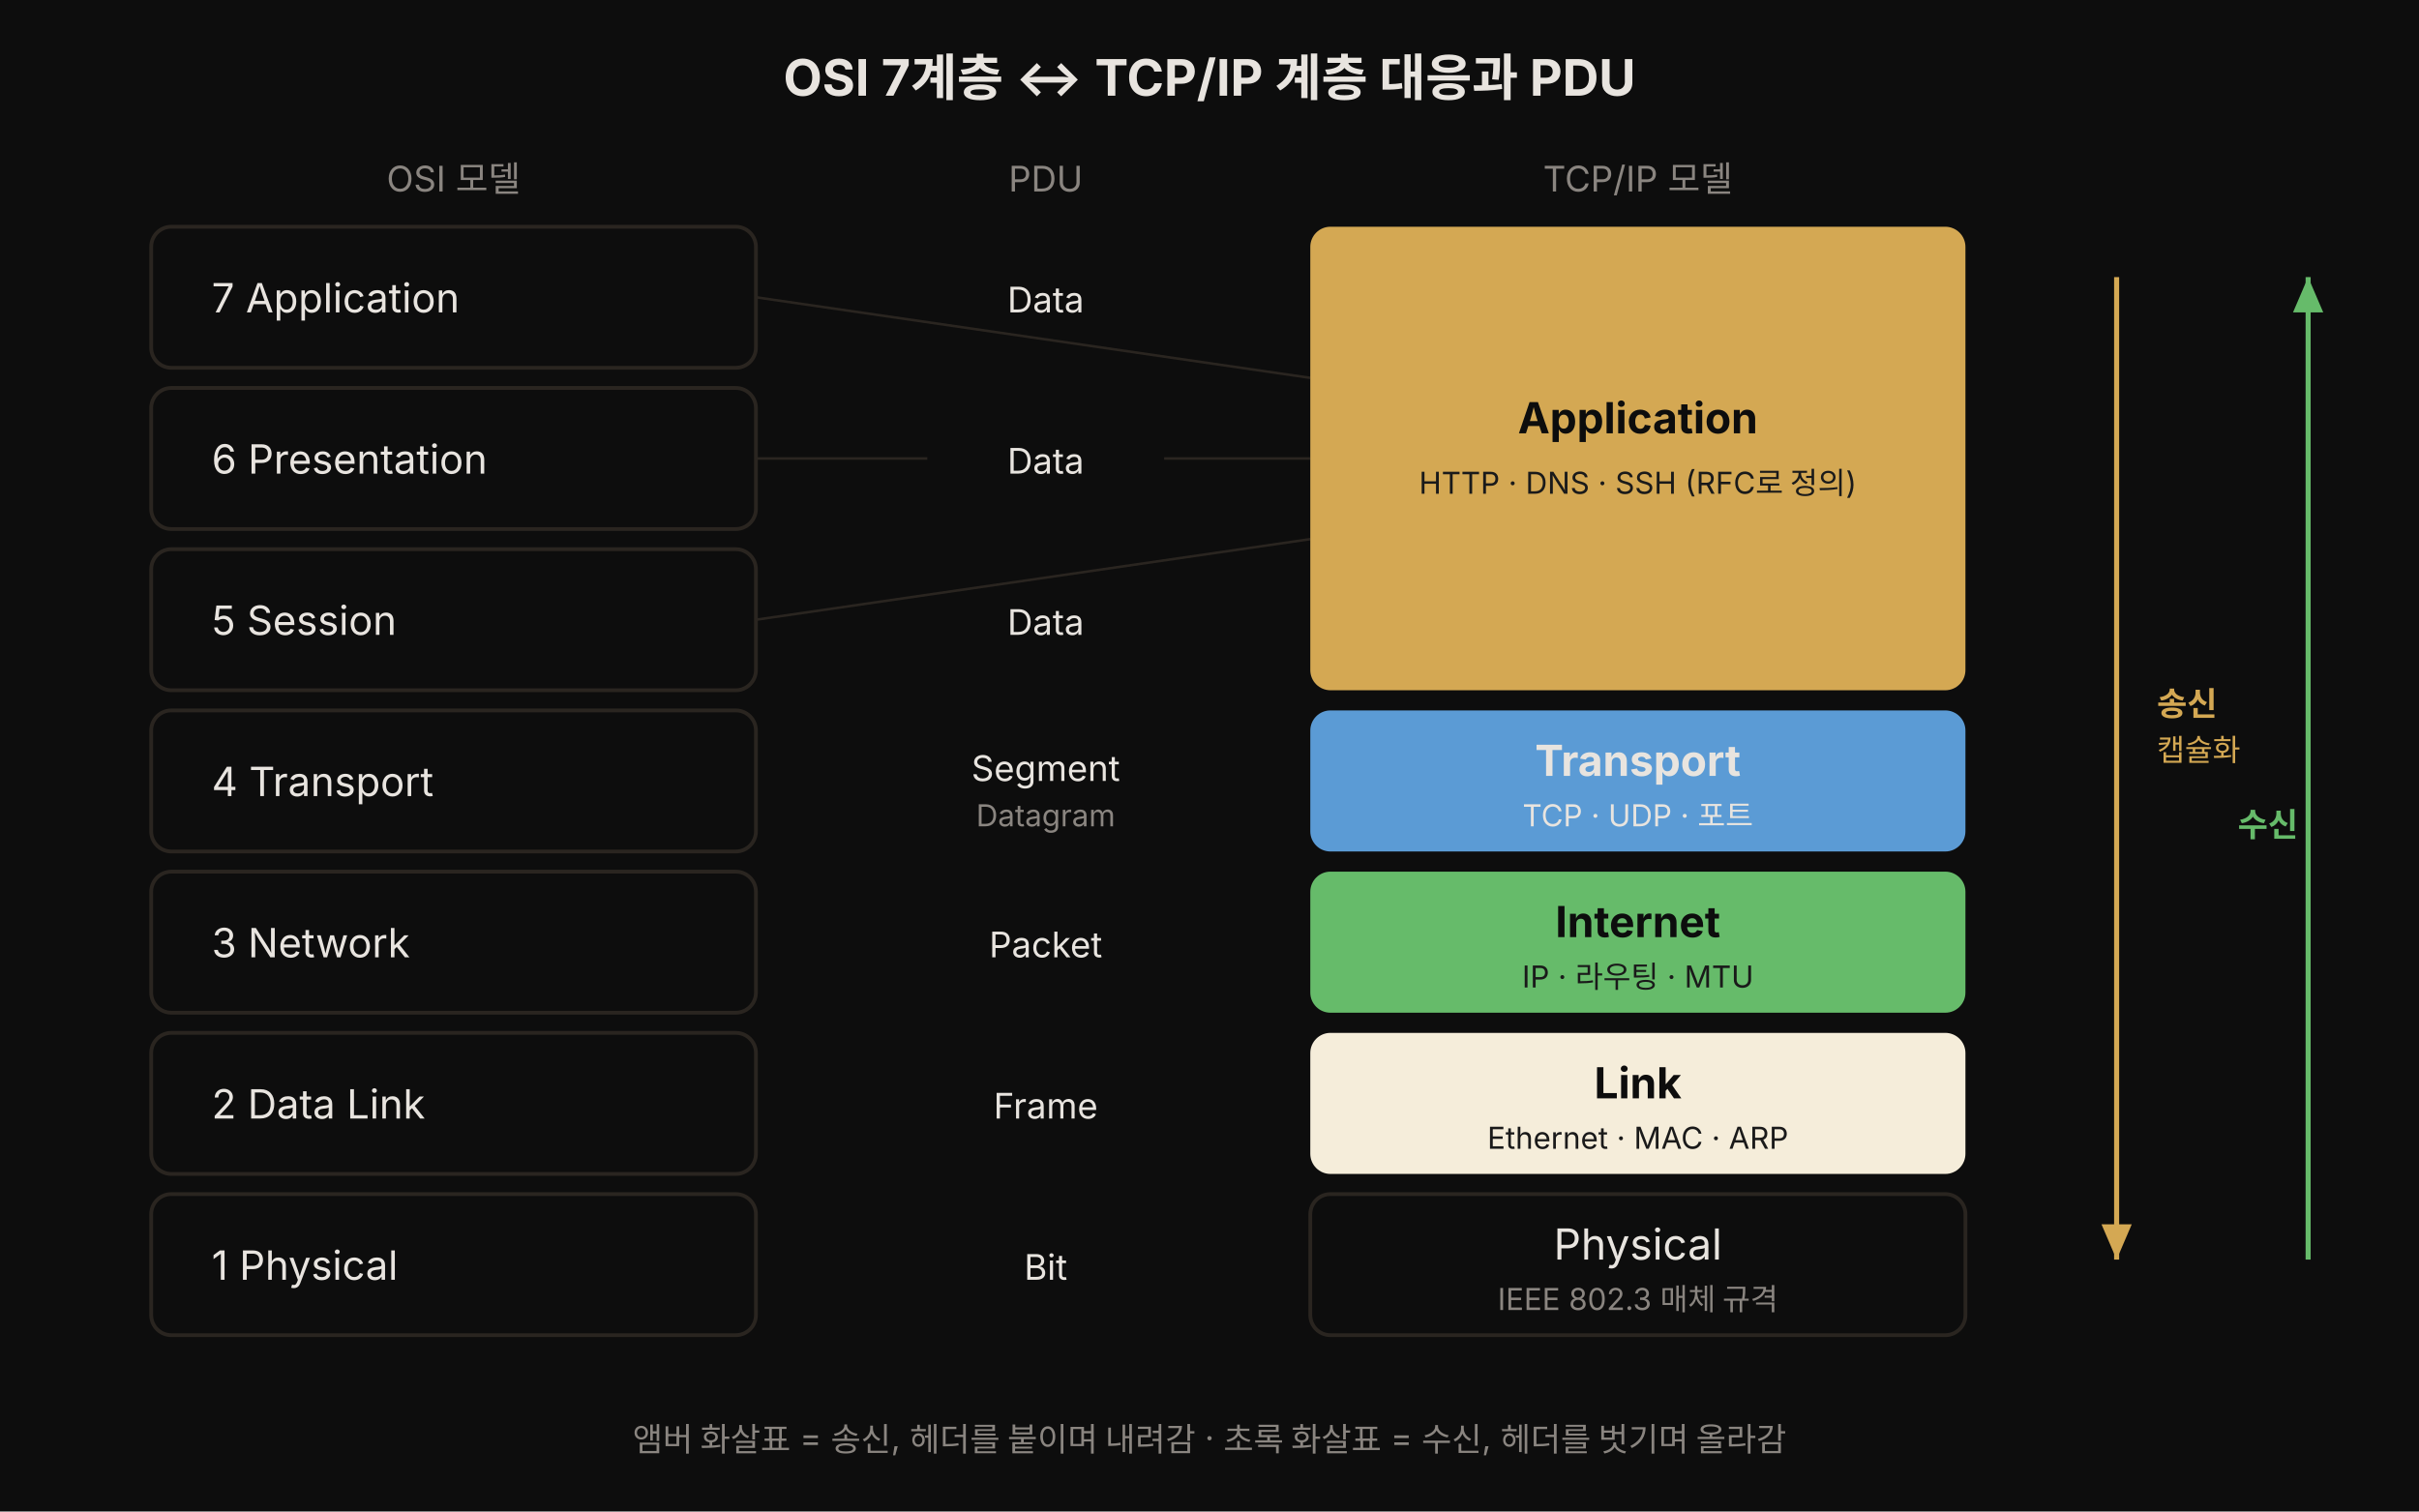
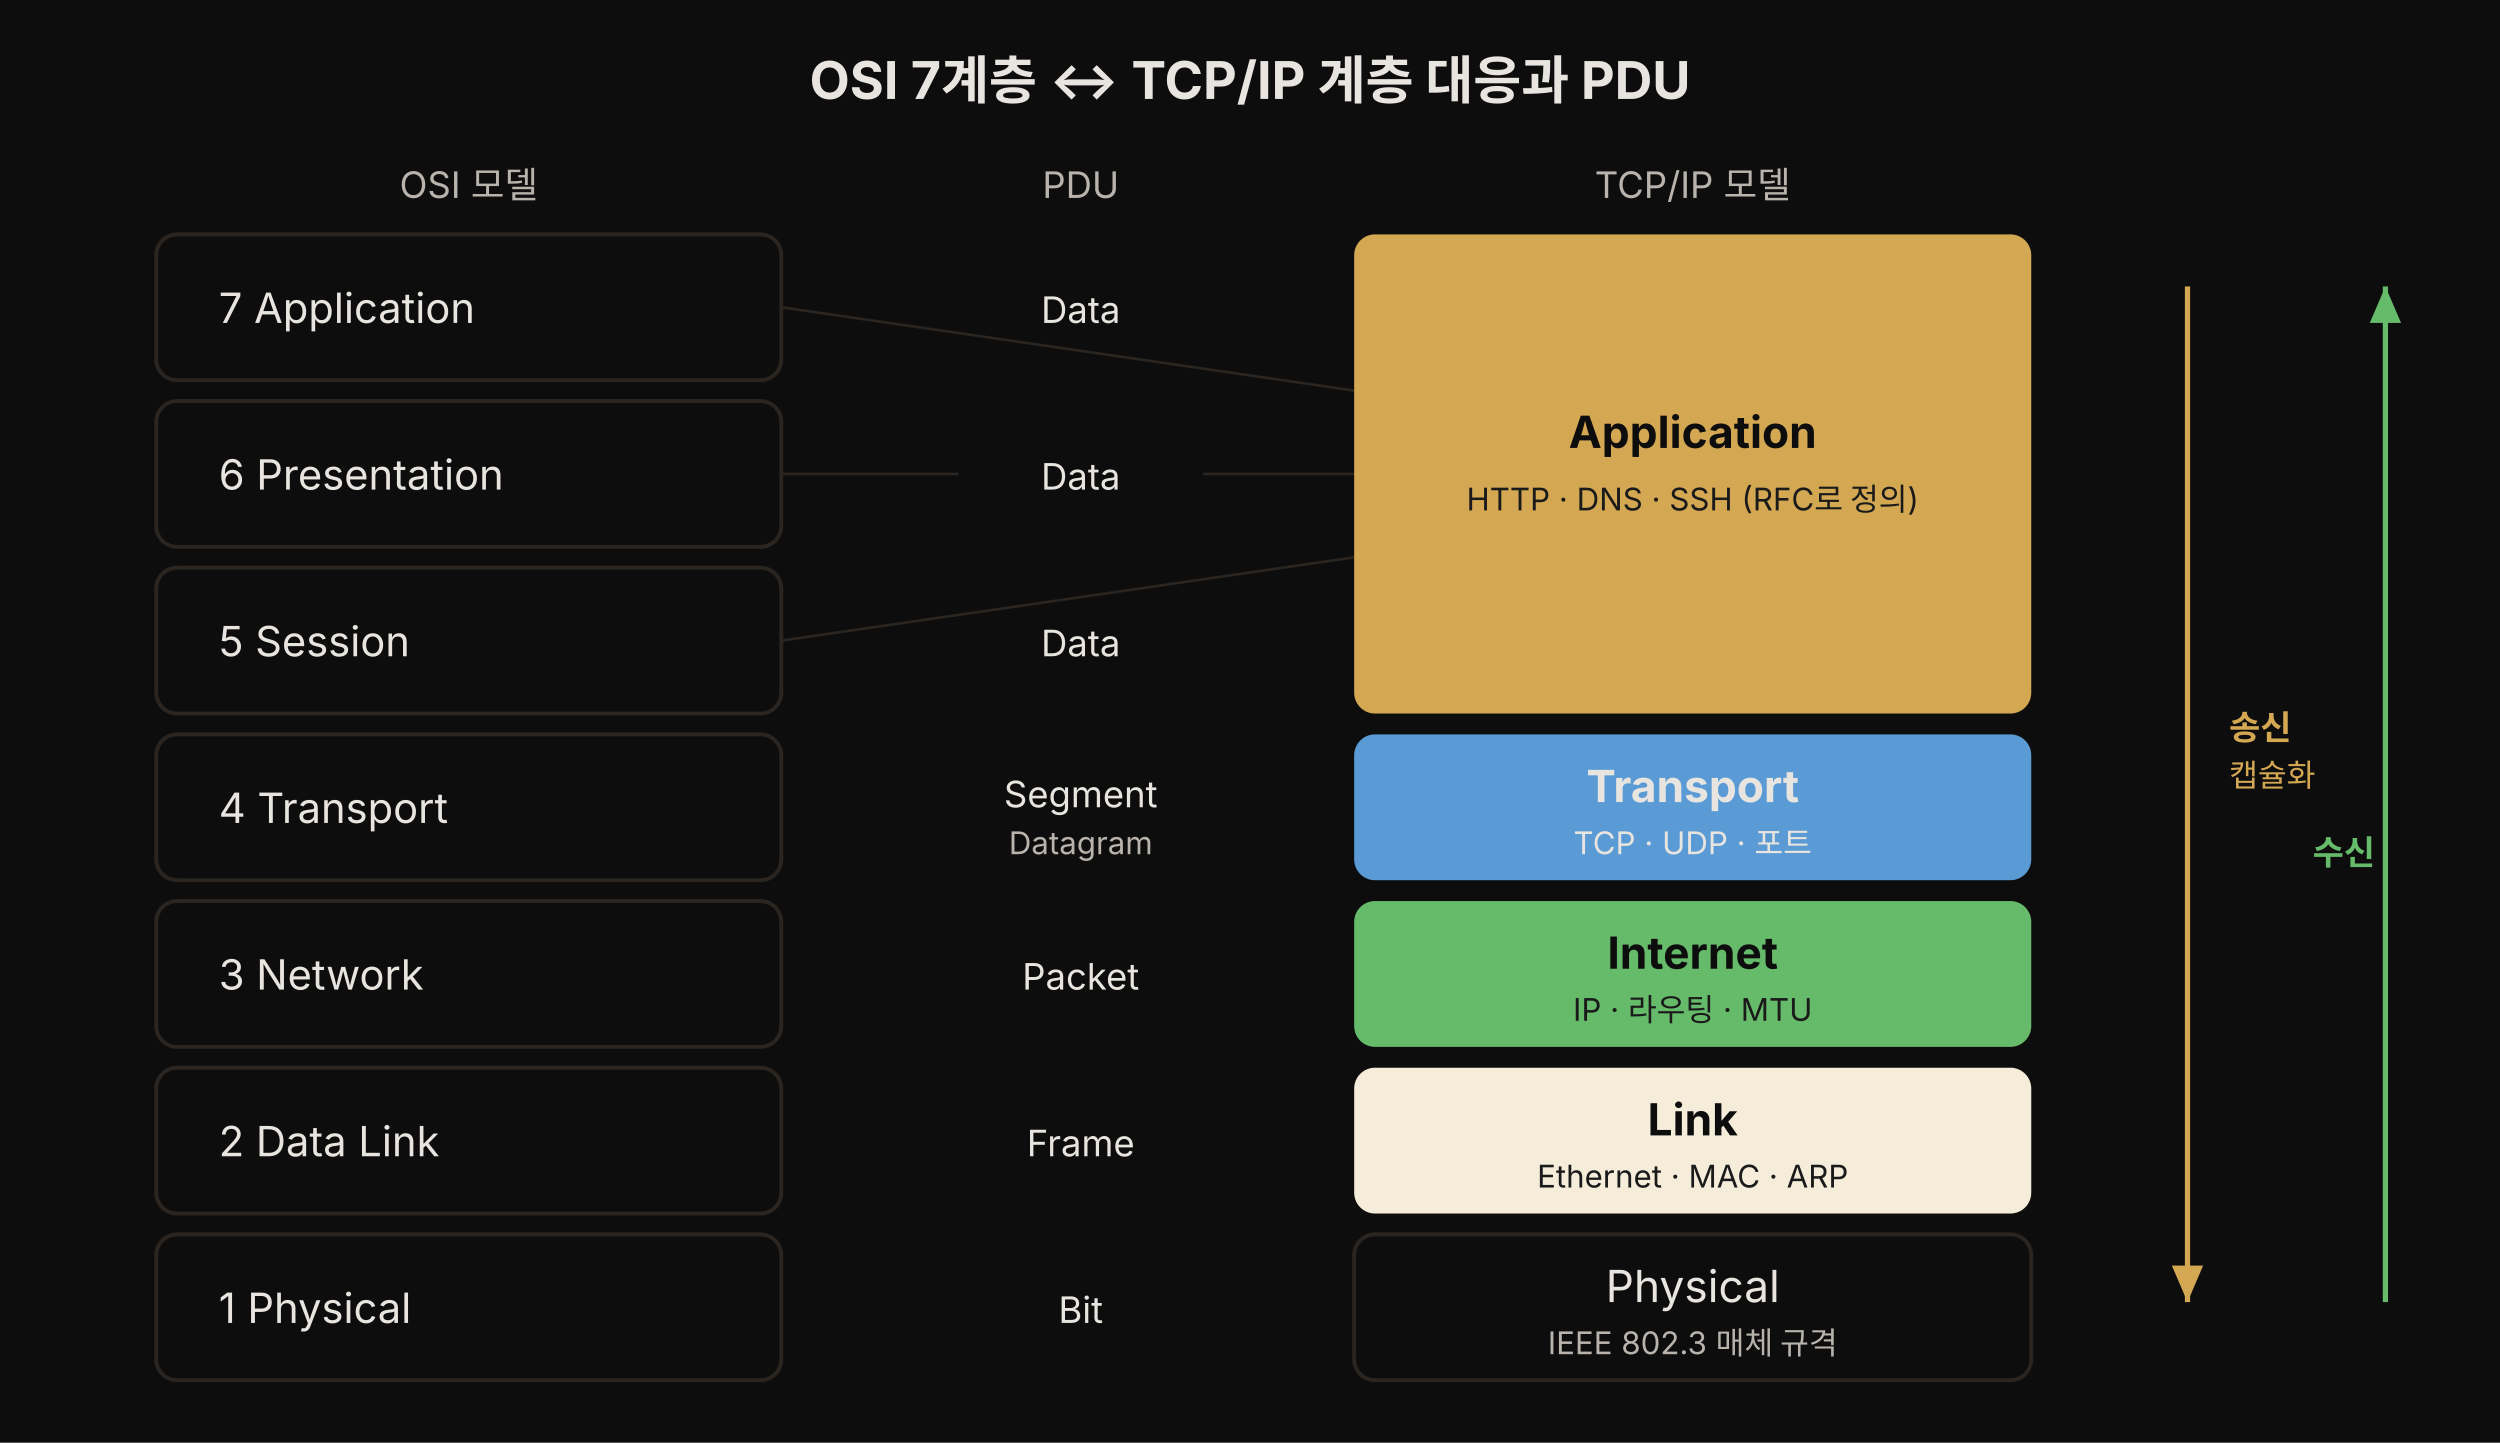
- <svg xmlns="http://www.w3.org/2000/svg" viewBox="0 0 960 600" width="100%" role="img" font-family="'Pretendard', -apple-system, 'Noto Sans KR', sans-serif">
+ <svg xmlns="http://www.w3.org/2000/svg" viewBox="0 0 960 554" width="100%" role="img" font-family="'Pretendard', -apple-system, 'Noto Sans KR', sans-serif">
  <defs>
    <marker id="arrowAmber" markerWidth="8" markerHeight="8" refX="7" refY="3" orient="auto">
      <path d="M0,0 L7,3 L0,6 Z" fill="rgb(212,168,83)" />
    </marker>
    <marker id="arrowGreen" markerWidth="8" markerHeight="8" refX="7" refY="3" orient="auto">
      <path d="M0,0 L7,3 L0,6 Z" fill="#66bb6a" />
    </marker>
  </defs>
-   <rect width="960" height="600" fill="#0d0d0d" />
+   <rect width="960" height="554" fill="#0d0d0d" />
  <text x="480" y="38" text-anchor="middle" fill="#e8e4df" font-size="20" font-weight="700">OSI 7계층 ↔ TCP/IP 계층 대응과 PDU</text>
-   <text x="180" y="76" text-anchor="middle" fill="rgb(138,133,128)" font-size="14">OSI 모델</text>
-   <text x="415" y="76" text-anchor="middle" fill="rgb(138,133,128)" font-size="14">PDU</text>
-   <text x="650" y="76" text-anchor="middle" fill="rgb(138,133,128)" font-size="14">TCP/IP 모델</text>
+   <text x="180" y="76" text-anchor="middle" fill="#b8b3ad" font-size="14">OSI 모델</text>
+   <text x="415" y="76" text-anchor="middle" fill="#b8b3ad" font-size="14">PDU</text>
+   <text x="650" y="76" text-anchor="middle" fill="#b8b3ad" font-size="14">TCP/IP 모델</text>
  <rect x="60" y="90" width="240" height="56" rx="8" fill="#0d0d0d" stroke="rgb(42,37,32)" stroke-width="1.5" />
  <text x="84" y="124" fill="#e8e4df" font-size="16">7  Application</text>
  <rect x="60" y="154" width="240" height="56" rx="8" fill="#0d0d0d" stroke="rgb(42,37,32)" stroke-width="1.5" />
  <text x="84" y="188" fill="#e8e4df" font-size="16">6  Presentation</text>
  <rect x="60" y="218" width="240" height="56" rx="8" fill="#0d0d0d" stroke="rgb(42,37,32)" stroke-width="1.5" />
  <text x="84" y="252" fill="#e8e4df" font-size="16">5  Session</text>
  <rect x="60" y="282" width="240" height="56" rx="8" fill="#0d0d0d" stroke="rgb(42,37,32)" stroke-width="1.5" />
  <text x="84" y="316" fill="#e8e4df" font-size="16">4  Transport</text>
  <rect x="60" y="346" width="240" height="56" rx="8" fill="#0d0d0d" stroke="rgb(42,37,32)" stroke-width="1.5" />
  <text x="84" y="380" fill="#e8e4df" font-size="16">3  Network</text>
  <rect x="60" y="410" width="240" height="56" rx="8" fill="#0d0d0d" stroke="rgb(42,37,32)" stroke-width="1.5" />
  <text x="84" y="444" fill="#e8e4df" font-size="16">2  Data Link</text>
  <rect x="60" y="474" width="240" height="56" rx="8" fill="#0d0d0d" stroke="rgb(42,37,32)" stroke-width="1.5" />
  <text x="84" y="508" fill="#e8e4df" font-size="16">1  Physical</text>
  <text x="415" y="124" text-anchor="middle" fill="#e8e4df" font-size="14">Data</text>
  <text x="415" y="188" text-anchor="middle" fill="#e8e4df" font-size="14">Data</text>
  <text x="415" y="252" text-anchor="middle" fill="#e8e4df" font-size="14">Data</text>
  <text x="415" y="310" text-anchor="middle" fill="#e8e4df" font-size="14">Segment</text>
-   <text x="415" y="328" text-anchor="middle" fill="rgb(138,133,128)" font-size="12">Datagram</text>
+   <text x="415" y="328" text-anchor="middle" fill="#b8b3ad" font-size="12">Datagram</text>
  <text x="415" y="380" text-anchor="middle" fill="#e8e4df" font-size="14">Packet</text>
  <text x="415" y="444" text-anchor="middle" fill="#e8e4df" font-size="14">Frame</text>
  <text x="415" y="508" text-anchor="middle" fill="#e8e4df" font-size="14">Bit</text>
  <line x1="300" y1="118" x2="520" y2="150" stroke="rgb(42,37,32)" stroke-width="1" />
  <line x1="300" y1="182" x2="368" y2="182" stroke="rgb(42,37,32)" stroke-width="1" />
  <line x1="462" y1="182" x2="520" y2="182" stroke="rgb(42,37,32)" stroke-width="1" />
  <line x1="300" y1="246" x2="520" y2="214" stroke="rgb(42,37,32)" stroke-width="1" />
  <rect x="520" y="90" width="260" height="184" rx="8" fill="rgb(212,168,83)" />
  <text x="650" y="172" text-anchor="middle" fill="#0d0d0d" font-size="17" font-weight="700">Application</text>
  <text x="650" y="196" text-anchor="middle" fill="#1a1a1a" font-size="12">HTTP · DNS · SSH (RFC로 정의)</text>
  <rect x="520" y="282" width="260" height="56" rx="8" fill="#5b9bd5" />
  <text x="650" y="308" text-anchor="middle" fill="#e8e4df" font-size="17" font-weight="700">Transport</text>
  <text x="650" y="328" text-anchor="middle" fill="#e8e4df" font-size="12">TCP · UDP · 포트</text>
  <rect x="520" y="346" width="260" height="56" rx="8" fill="#66bb6a" />
  <text x="650" y="372" text-anchor="middle" fill="#0d0d0d" font-size="17" font-weight="700">Internet</text>
  <text x="650" y="392" text-anchor="middle" fill="#1a1a1a" font-size="12">IP · 라우팅 · MTU</text>
  <rect x="520" y="410" width="260" height="56" rx="8" fill="#f5edda" />
  <text x="650" y="436" text-anchor="middle" fill="#0d0d0d" font-size="17" font-weight="700">Link</text>
  <text x="650" y="456" text-anchor="middle" fill="#1a1a1a" font-size="12">Ethernet · MAC · ARP</text>
  <rect x="520" y="474" width="260" height="56" rx="8" fill="#0d0d0d" stroke="rgb(42,37,32)" stroke-width="1.5" />
  <text x="650" y="500" text-anchor="middle" fill="#e8e4df" font-size="17">Physical</text>
-   <text x="650" y="520" text-anchor="middle" fill="rgb(138,133,128)" font-size="12">IEEE 802.3 매체 규격</text>
+   <text x="650" y="520" text-anchor="middle" fill="#b8b3ad" font-size="12">IEEE 802.3 매체 규격</text>
  <line x1="840" y1="110" x2="840" y2="500" stroke="rgb(212,168,83)" stroke-width="2" marker-end="url(#arrowAmber)" />
  <text x="856" y="284" fill="rgb(212,168,83)" font-size="13" font-weight="700">송신</text>
  <text x="856" y="302" fill="rgb(212,168,83)" font-size="12">캡슐화</text>
  <line x1="916" y1="500" x2="916" y2="110" stroke="#66bb6a" stroke-width="2" marker-end="url(#arrowGreen)" />
  <text x="912" y="332" text-anchor="end" fill="#66bb6a" font-size="13" font-weight="700">수신</text>
-   <text x="480" y="576" text-anchor="middle" fill="rgb(138,133,128)" font-size="13">앰버 화살표 = 송신, 헤더를 붙이며 내려감 · 초록 화살표 = 수신, 헤더를 벗기며 올라감</text>
</svg>
